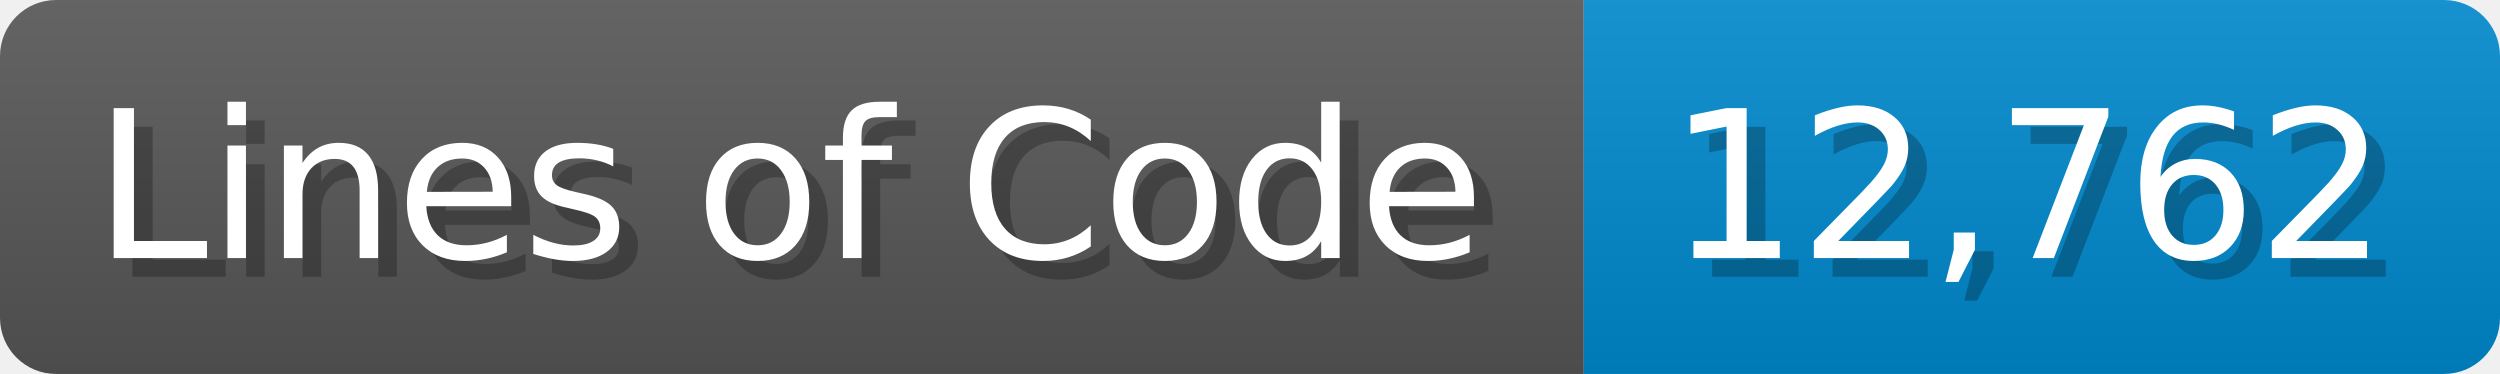
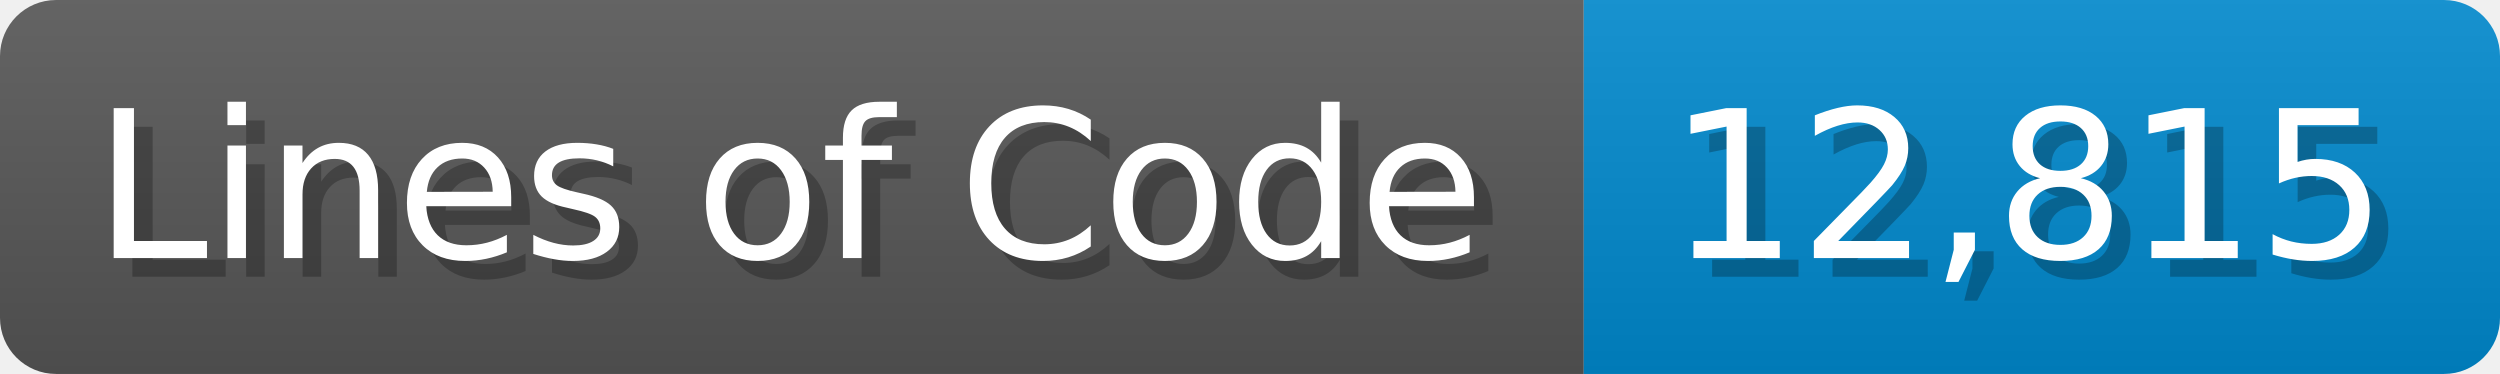
<svg xmlns="http://www.w3.org/2000/svg" width="133.7" height="20" viewBox="0 0 1337 200">
  <linearGradient id="a" x2="0" y2="100%">
    <stop offset="0" stop-opacity=".1" stop-color="#EEE" />
    <stop offset="1" stop-opacity=".1" />
  </linearGradient>
  <mask id="m">
    <rect width="1337" height="200" rx="30" fill="#FFF" />
  </mask>
  <g mask="url(#m)">
    <rect width="847" height="200" fill="#555" />
    <rect width="490" height="200" fill="#08C" x="847" />
    <rect width="1337" height="200" fill="url(#a)" />
  </g>
  <g fill="#fff" text-anchor="start" font-family="Verdana,DejaVu Sans,sans-serif" font-size="110">
    <text x="60" y="148" textLength="747" fill="#000" opacity="0.25">Lines of Code</text>
    <text x="50" y="138" textLength="747">Lines of Code</text>
-     <text x="902" y="148" textLength="390" fill="#000" opacity="0.25">12,762</text>
-     <text x="892" y="138" textLength="390">12,762</text>
+     <text x="902" y="148" textLength="390" fill="#000" opacity="0.25">12,815</text>
+     <text x="892" y="138" textLength="390">12,815</text>
  </g>
</svg>
